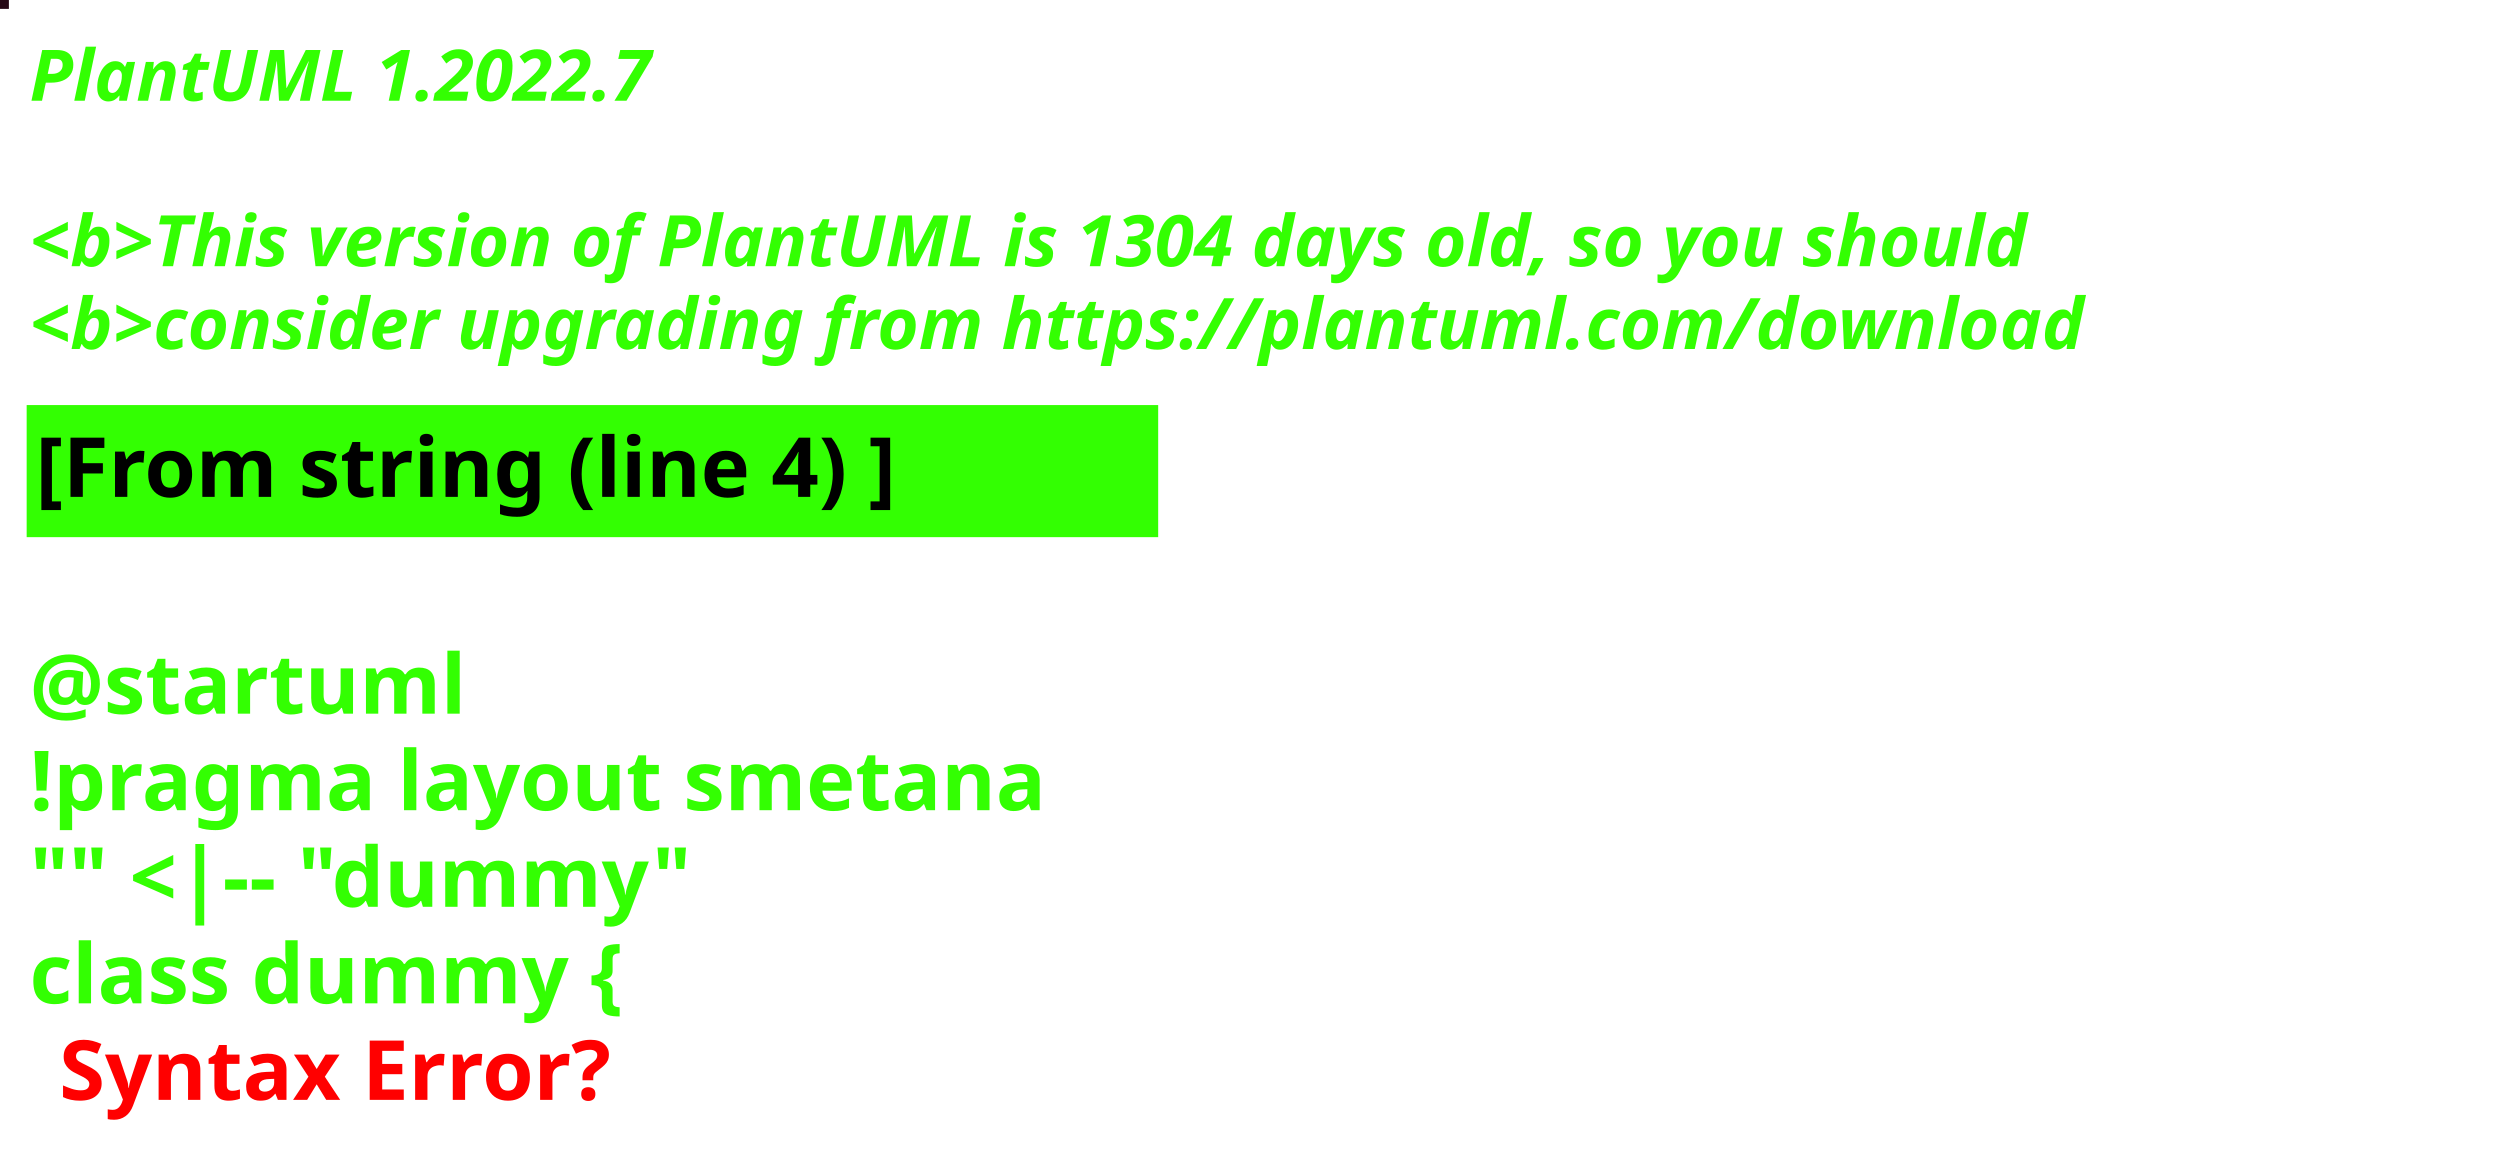
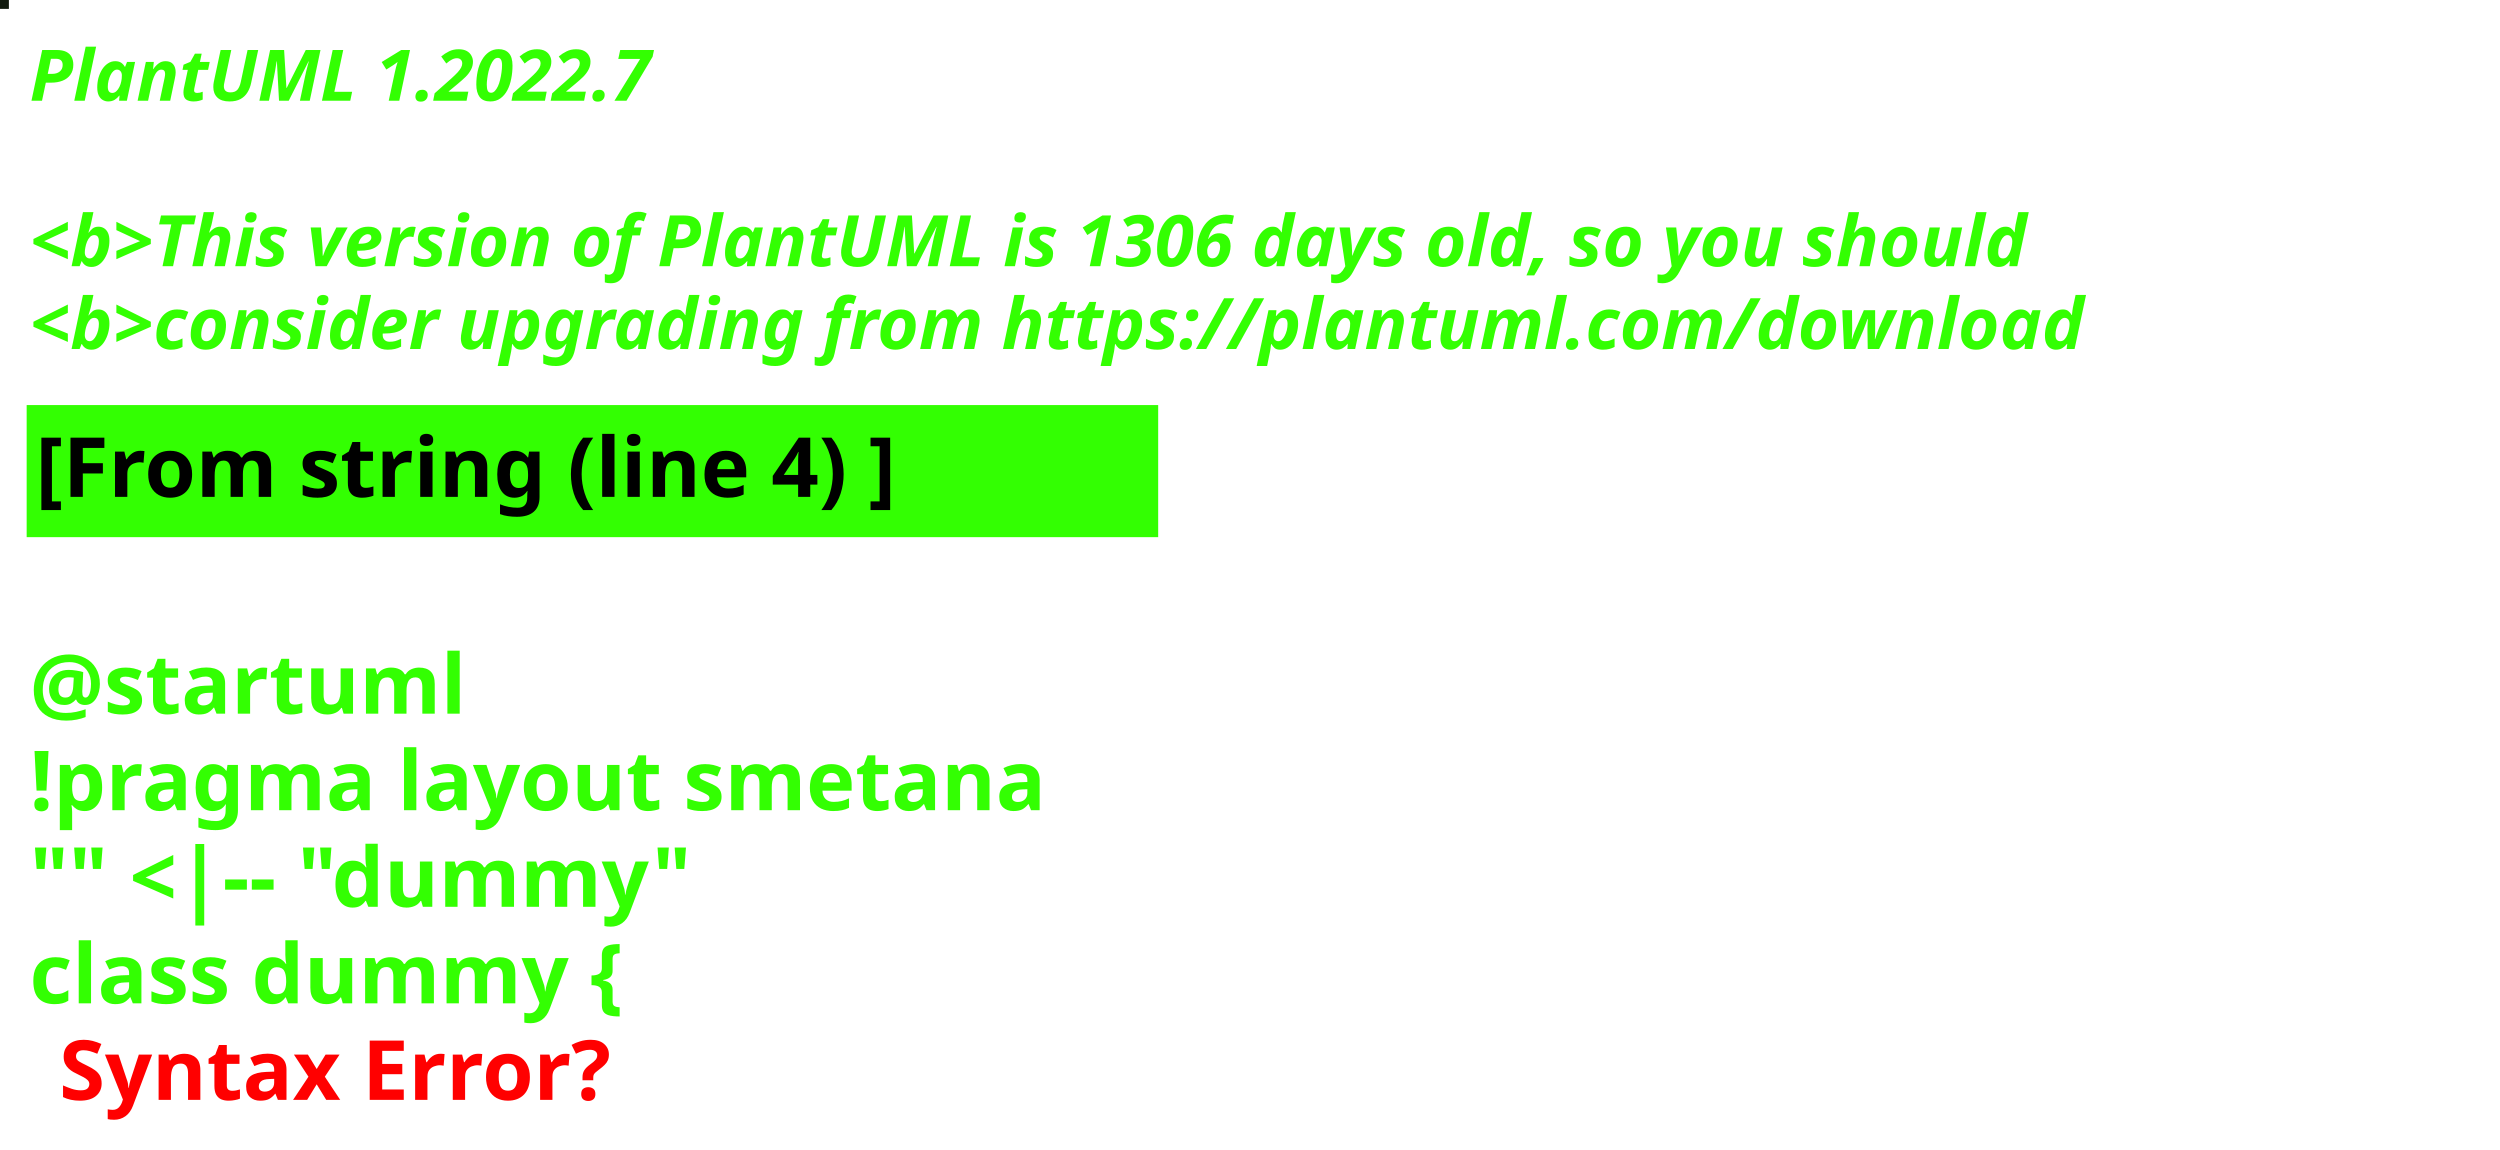
<svg xmlns="http://www.w3.org/2000/svg" contentStyleType="text/css" height="194px" preserveAspectRatio="none" style="width:422px;height:194px;background:#000000;" version="1.1" viewBox="0 0 422 194" width="422px" zoomAndPan="magnify">
  <defs />
  <g>
-     <rect fill="#260816" height="1" style="stroke:#260816;stroke-width:1.0;" width="1" x="0" y="0" />
+     <rect fill="#121B0F" height="1" style="stroke:#121B0F;stroke-width:1.0;" width="1" x="0" y="0" />
    <text fill="#33FF02" font-family="sans-serif" font-size="12" font-style="italic" font-weight="bold" lengthAdjust="spacing" textLength="127" x="5" y="17">PlantUML 1.2022.7</text>
    <text fill="#33FF02" font-family="sans-serif" font-size="12" font-style="italic" font-weight="bold" lengthAdjust="spacing" textLength="4" x="5" y="30.969"> </text>
-     <text fill="#33FF02" font-family="sans-serif" font-size="12" font-style="italic" font-weight="bold" lengthAdjust="spacing" textLength="407" x="5" y="44.938">&lt;b&gt;This version of PlantUML is 1304 days old, so you should</text>
+     <text fill="#33FF02" font-family="sans-serif" font-size="12" font-style="italic" font-weight="bold" lengthAdjust="spacing" textLength="407" x="5" y="44.938">&lt;b&gt;This version of PlantUML is 1306 days old, so you should</text>
    <text fill="#33FF02" font-family="sans-serif" font-size="12" font-style="italic" font-weight="bold" lengthAdjust="spacing" textLength="408" x="5" y="58.906">&lt;b&gt;consider upgrading from https://plantuml.com/download</text>
    <rect fill="#33FF02" height="21.297" style="stroke:#33FF02;stroke-width:1.0;" width="190" x="5" y="68.875" />
    <text fill="#000000" font-family="sans-serif" font-size="14" font-weight="bold" lengthAdjust="spacing" textLength="168" x="6" y="83.875">[From string (line 4) ]</text>
    <text fill="#33FF02" font-family="sans-serif" font-size="14" font-weight="bold" lengthAdjust="spacing" textLength="5" x="5" y="104.172"> </text>
    <text fill="#33FF02" font-family="sans-serif" font-size="14" font-weight="bold" lengthAdjust="spacing" textLength="79" x="5" y="120.469">@startuml</text>
    <text fill="#33FF02" font-family="sans-serif" font-size="14" font-weight="bold" lengthAdjust="spacing" textLength="190" x="5" y="136.766">!pragma layout smetana</text>
    <text fill="#33FF02" font-family="sans-serif" font-size="14" font-weight="bold" lengthAdjust="spacing" textLength="124" x="5" y="153.062">"" &lt;|-- "dummy"</text>
    <text fill="#33FF02" font-family="sans-serif" font-size="14" font-weight="bold" lengthAdjust="spacing" text-decoration="wavy underline" textLength="117" x="5" y="169.359">class dummy {</text>
    <text fill="#FF0000" font-family="sans-serif" font-size="14" font-weight="bold" lengthAdjust="spacing" textLength="106" x="10" y="185.656">Syntax Error?</text>
  </g>
</svg>
